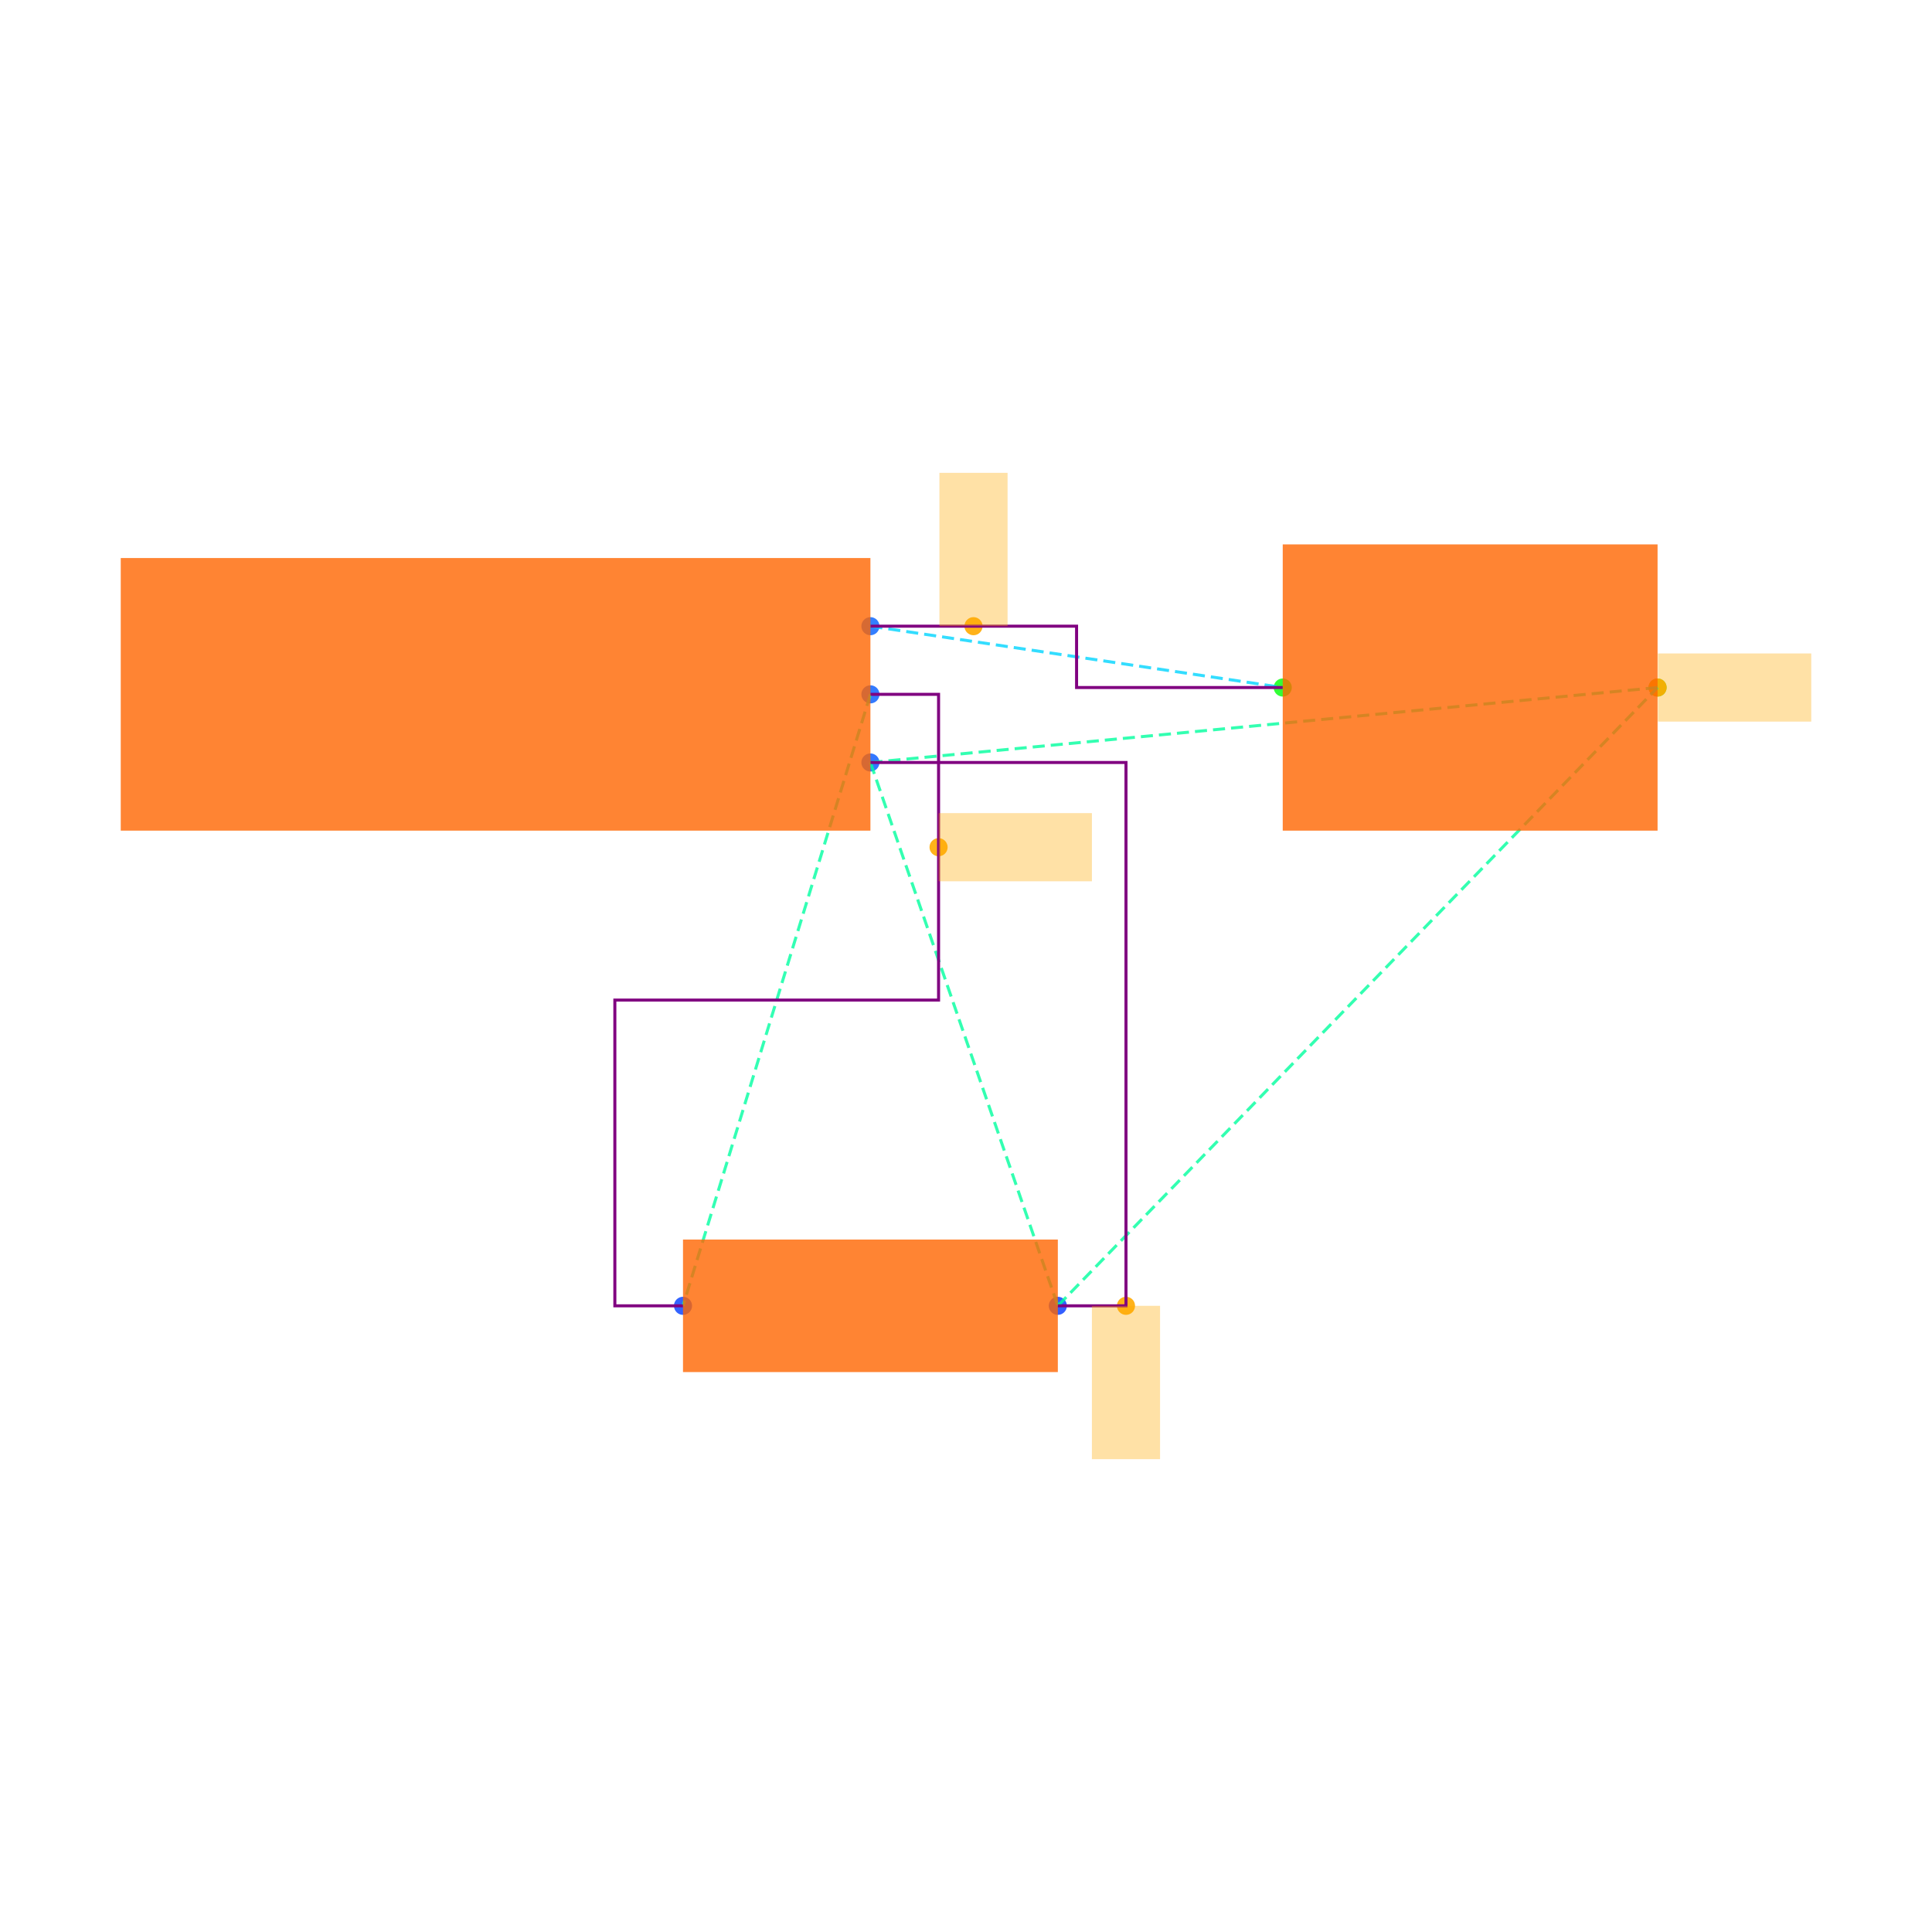
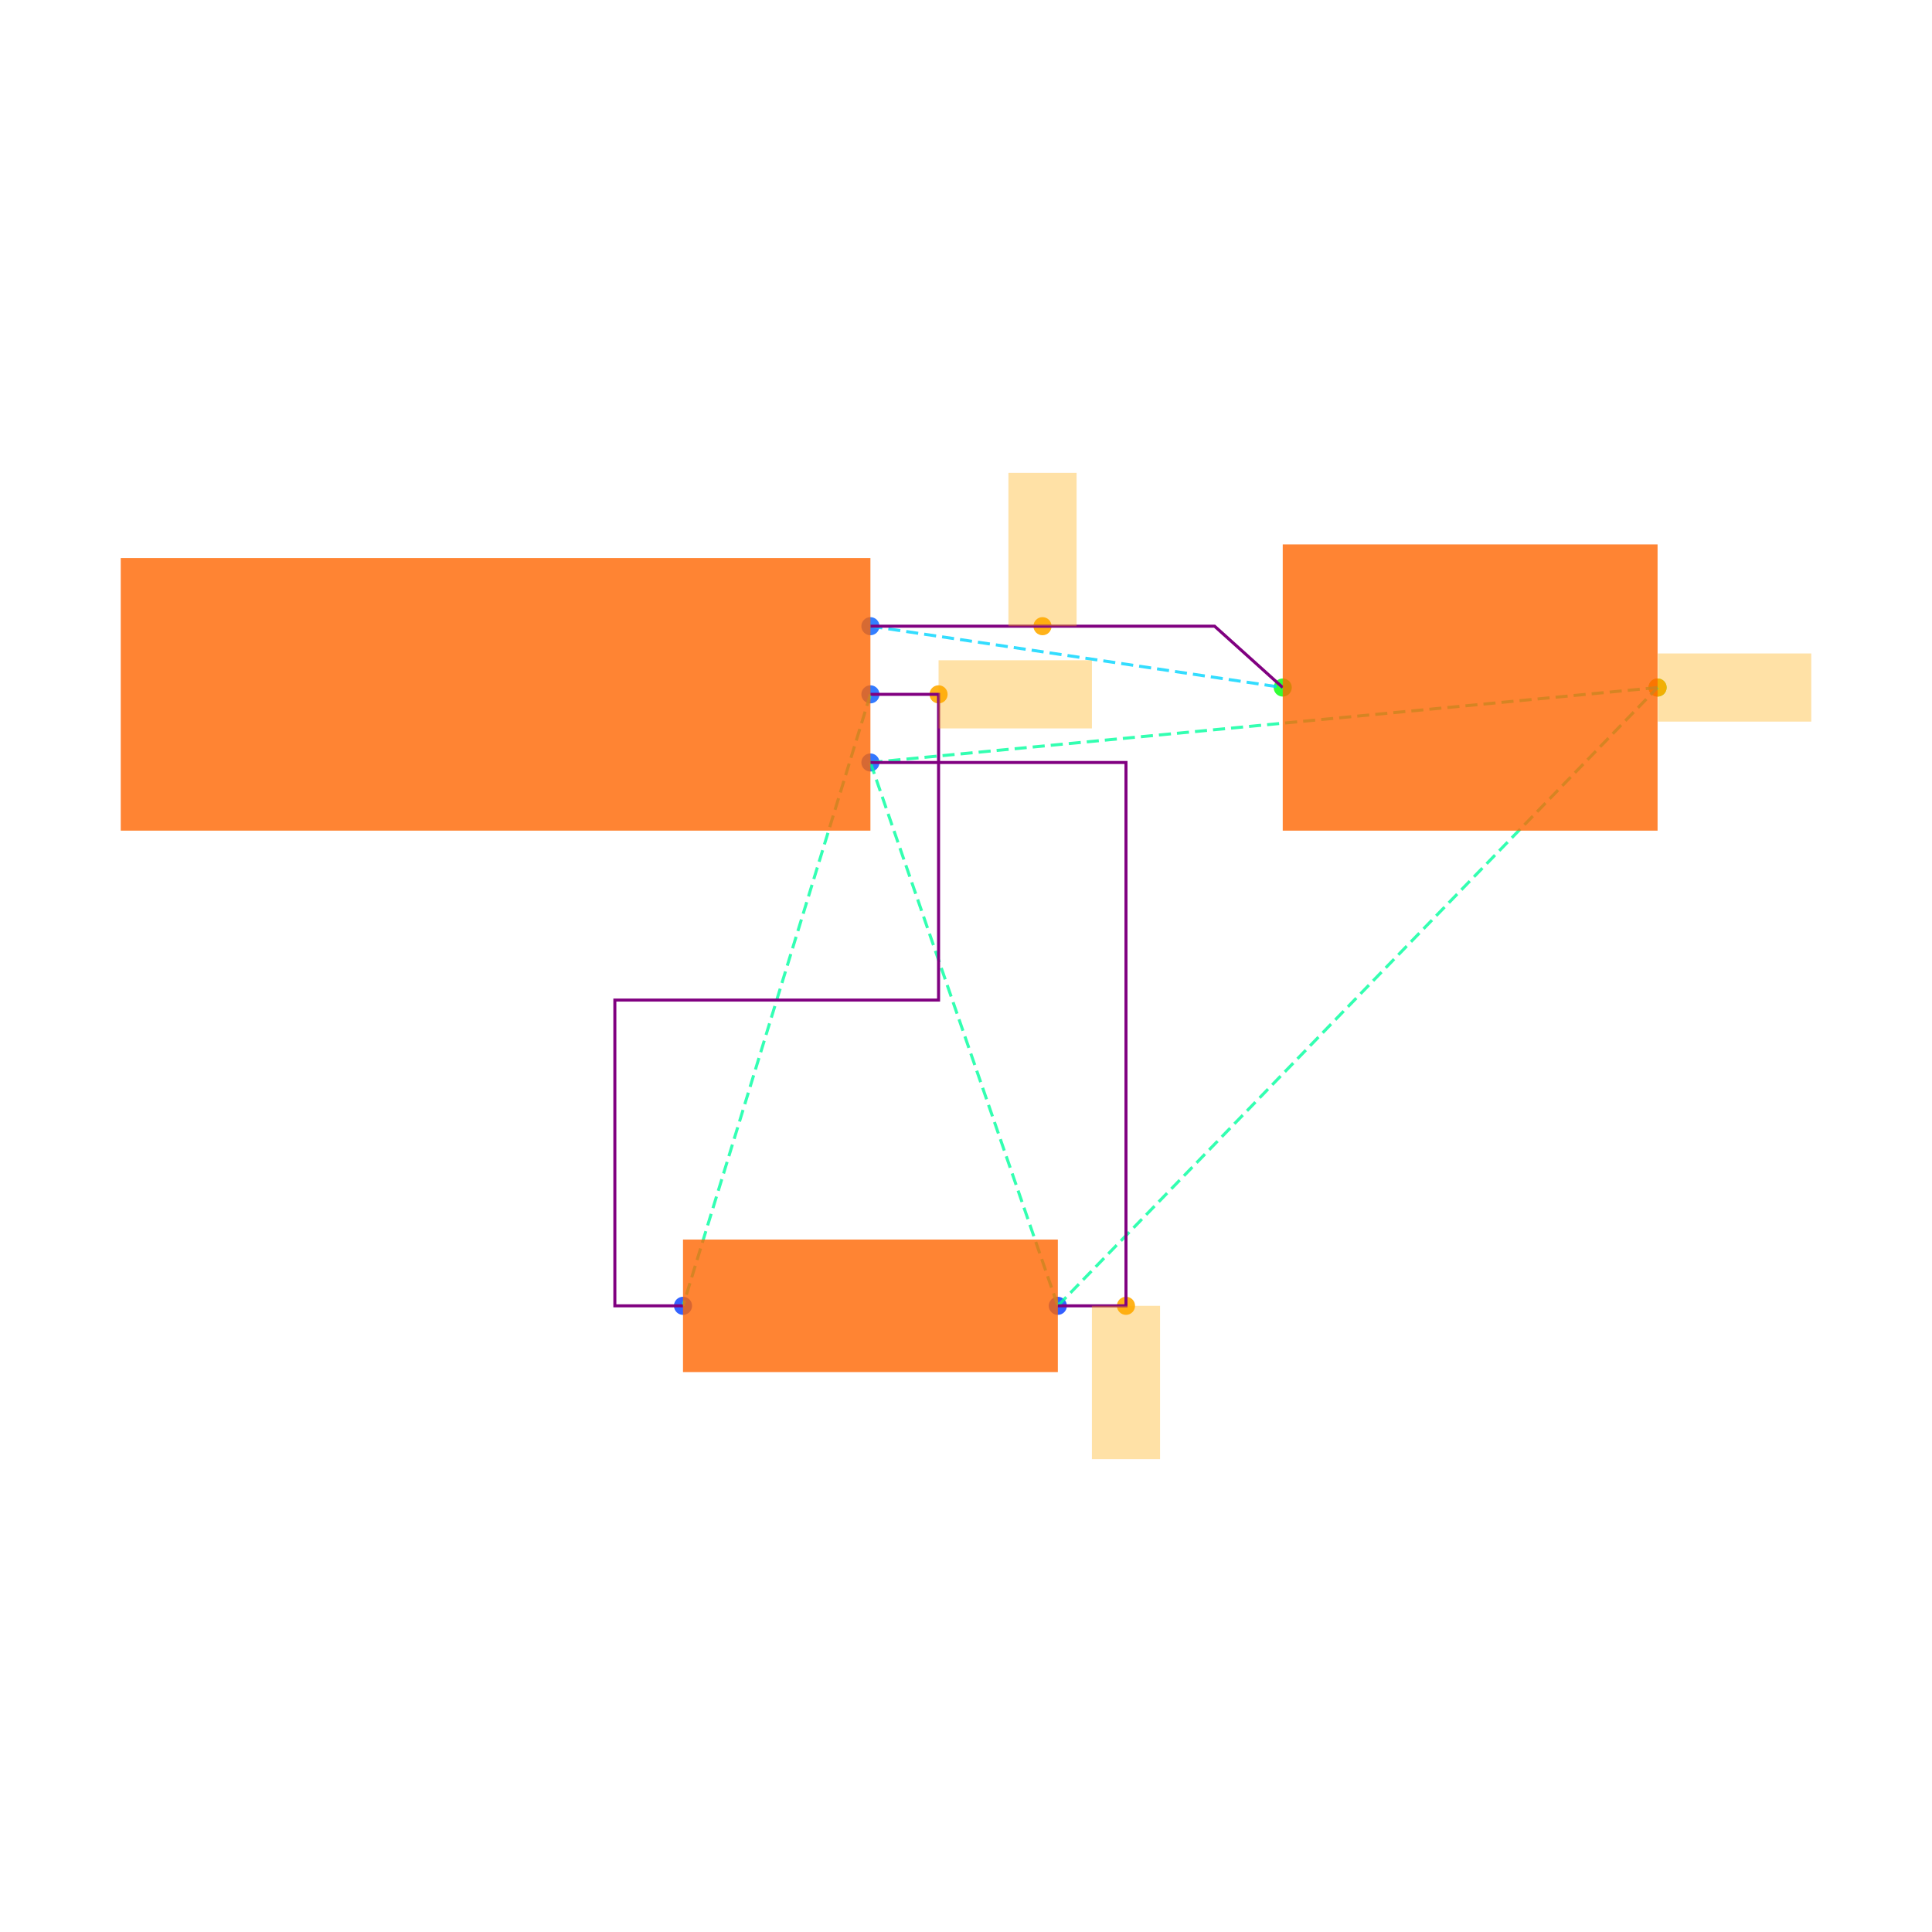
<svg xmlns="http://www.w3.org/2000/svg" width="640" height="640" viewBox="0 0 640 640">
  <rect width="100%" height="100%" fill="white" />
  <g>
    <circle data-type="point" data-label="J1.1 x+" data-x="1.1" data-y="0.2" cx="288.337" cy="207.432" r="3" fill="hsl(218, 100%, 50%, 0.8)" />
  </g>
  <g>
    <circle data-type="point" data-label="J1.2 x+" data-x="1.1" data-y="0" cx="288.337" cy="230.009" r="3" fill="hsl(219, 100%, 50%, 0.8)" />
  </g>
  <g>
    <circle data-type="point" data-label="J1.3 x+" data-x="1.1" data-y="-0.2" cx="288.337" cy="252.585" r="3" fill="hsl(220, 100%, 50%, 0.8)" />
  </g>
  <g>
    <circle data-type="point" data-label="R1.1 x-" data-x="0.5499999999999996" data-y="-1.7944553499999996" cx="226.253" cy="432.568" r="3" fill="hsl(226, 100%, 50%, 0.8)" />
  </g>
  <g>
    <circle data-type="point" data-label="R1.2 x+" data-x="1.6499999999999997" data-y="-1.7944553499999996" cx="350.421" cy="432.568" r="3" fill="hsl(227, 100%, 50%, 0.8)" />
  </g>
  <g>
    <circle data-type="point" data-label="C1.1 x-" data-x="2.3099999999999996" data-y="0.01999999999999985" cx="424.922" cy="227.751" r="3" fill="hsl(121, 100%, 50%, 0.8)" />
  </g>
  <g>
    <circle data-type="point" data-label="C1.2 x+" data-x="3.41" data-y="0.01999999999999985" cx="549.091" cy="227.751" r="3" fill="hsl(122, 100%, 50%, 0.8)" />
  </g>
  <g>
-     <circle data-type="point" data-label="" data-x="1.4024999999999999" data-y="0.2" cx="322.483" cy="207.432" r="3" fill="hsl(40, 100%, 50%, 0.9)" />
+     <circle data-type="point" data-label="" data-x="1.6049999999999998" data-y="0.2" cx="345.342" cy="207.432" r="3" fill="hsl(40, 100%, 50%, 0.9)" />
  </g>
  <g>
-     <circle data-type="point" data-label="" data-x="1.3" data-y="-0.4486138374999999" cx="310.913" cy="280.648" r="3" fill="hsl(40, 100%, 50%, 0.9)" />
+     <circle data-type="point" data-label="" data-x="1.3" data-y="0" cx="310.913" cy="230.009" r="3" fill="hsl(40, 100%, 50%, 0.9)" />
  </g>
  <g>
    <circle data-type="point" data-label="" data-x="1.8499999999999996" data-y="-1.7944553499999996" cx="372.997" cy="432.568" r="3" fill="hsl(40, 100%, 50%, 0.9)" />
  </g>
  <g>
    <circle data-type="point" data-label="" data-x="3.41" data-y="0.01999999999999985" cx="549.091" cy="227.751" r="3" fill="hsl(40, 100%, 50%, 0.9)" />
  </g>
  <g>
    <polyline data-points="1.1,0.2 2.3099999999999996,0.01999999999999985" data-type="line" data-label="" points="288.337,207.432 424.922,227.751" fill="none" stroke="hsl(190, 100%, 50%, 0.8)" stroke-width="1" stroke-dasharray="4 2" />
  </g>
  <g>
    <polyline data-points="1.1,0 0.5499999999999996,-1.7944553499999996" data-type="line" data-label="" points="288.337,230.009 226.253,432.568" fill="none" stroke="hsl(158, 100%, 50%, 0.8)" stroke-width="1" stroke-dasharray="4 2" />
  </g>
  <g>
    <polyline data-points="1.1,-0.2 1.6499999999999997,-1.7944553499999996" data-type="line" data-label="" points="288.337,252.585 350.421,432.568" fill="none" stroke="hsl(157, 100%, 50%, 0.8)" stroke-width="1" stroke-dasharray="4 2" />
  </g>
  <g>
    <polyline data-points="1.1,-0.2 3.41,0.01999999999999985" data-type="line" data-label="" points="288.337,252.585 549.091,227.751" fill="none" stroke="hsl(157, 100%, 50%, 0.8)" stroke-width="1" stroke-dasharray="4 2" />
  </g>
  <g>
    <polyline data-points="1.6499999999999997,-1.7944553499999996 3.41,0.01999999999999985" data-type="line" data-label="" points="350.421,432.568 549.091,227.751" fill="none" stroke="hsl(157, 100%, 50%, 0.8)" stroke-width="1" stroke-dasharray="4 2" />
  </g>
  <g>
-     <polyline data-points="1.1,0.2 1.7049999999999998,0.2 1.7049999999999998,0.01999999999999985 2.3099999999999996,0.01999999999999985" data-type="line" data-label="" points="288.337,207.432 356.63,207.432 356.63,227.751 424.922,227.751" fill="none" stroke="purple" stroke-width="1" />
+     <polyline data-points="1.1,0.2 2.1099999999999994,0.2 2.3099999999999996,0.01999999999999985" data-type="line" data-label="" points="288.337,207.432 402.346,207.432 424.922,227.751" fill="none" stroke="purple" stroke-width="1" />
  </g>
  <g>
    <polyline data-points="1.1,0 1.3,0 1.3,-0.8972276749999998 0.34999999999999964,-0.8972276749999998 0.34999999999999964,-1.7944553499999996 0.5499999999999996,-1.7944553499999996" data-type="line" data-label="" points="288.337,230.009 310.913,230.009 310.913,331.288 203.677,331.288 203.677,432.568 226.253,432.568" fill="none" stroke="purple" stroke-width="1" />
  </g>
  <g>
    <polyline data-points="1.6499999999999997,-1.7944553499999996 1.8499999999999996,-1.7944553499999996 1.8499999999999996,-0.2 1.1,-0.2" data-type="line" data-label="" points="350.421,432.568 372.997,432.568 372.997,252.585 288.337,252.585" fill="none" stroke="purple" stroke-width="1" />
  </g>
  <g>
    <rect data-type="rect" data-label="schematic_component_0" data-x="0" data-y="0" x="40" y="184.856" width="248.337" height="90.304" fill="hsl(24, 100%, 50%, 0.8)" stroke="black" stroke-width="0.009" />
  </g>
  <g>
    <rect data-type="rect" data-label="schematic_component_1" data-x="1.0999999999999996" data-y="-1.7944553499999996" x="226.253" y="410.617" width="124.169" height="43.9" fill="hsl(24, 100%, 50%, 0.8)" stroke="black" stroke-width="0.009" />
  </g>
  <g>
    <rect data-type="rect" data-label="schematic_component_2" data-x="2.86" data-y="0.01999999999999985" x="424.922" y="180.341" width="124.169" height="94.82" fill="hsl(24, 100%, 50%, 0.8)" stroke="black" stroke-width="0.009" />
  </g>
  <g>
-     <rect data-type="rect" data-label="" data-x="1.4024999999999999" data-y="0.42500000000000004" x="311.195" y="156.636" width="22.576" height="50.796" fill="hsl(40, 100%, 50%, 0.35)" stroke="black" stroke-width="0.009" />
+     <rect data-type="rect" data-label="" data-x="1.6049999999999998" data-y="0.42500000000000004" x="334.054" y="156.636" width="22.576" height="50.796" fill="hsl(40, 100%, 50%, 0.35)" stroke="black" stroke-width="0.009" />
  </g>
  <g>
-     <rect data-type="rect" data-label="" data-x="1.5250000000000001" data-y="-0.4486138374999999" x="310.913" y="269.36" width="50.796" height="22.576" fill="hsl(40, 100%, 50%, 0.35)" stroke="black" stroke-width="0.009" />
+     <rect data-type="rect" data-label="" data-x="1.5250000000000001" data-y="0" x="310.913" y="218.721" width="50.796" height="22.576" fill="hsl(40, 100%, 50%, 0.35)" stroke="black" stroke-width="0.009" />
  </g>
  <g>
    <rect data-type="rect" data-label="" data-x="1.8499999999999996" data-y="-2.0194553499999994" x="361.709" y="432.568" width="22.576" height="50.796" fill="hsl(40, 100%, 50%, 0.35)" stroke="black" stroke-width="0.009" />
  </g>
  <g>
    <rect data-type="rect" data-label="" data-x="3.636" data-y="0.01999999999999985" x="549.204" y="216.463" width="50.796" height="22.576" fill="hsl(40, 100%, 50%, 0.35)" stroke="black" stroke-width="0.009" />
  </g>
  <g id="crosshair" style="display: none">
    <line id="crosshair-h" y1="0" y2="640" stroke="#666" stroke-width="0.5" />
    <line id="crosshair-v" x1="0" x2="640" stroke="#666" stroke-width="0.5" />
    <text id="coordinates" font-family="monospace" font-size="12" fill="#666" />
  </g>
</svg>
